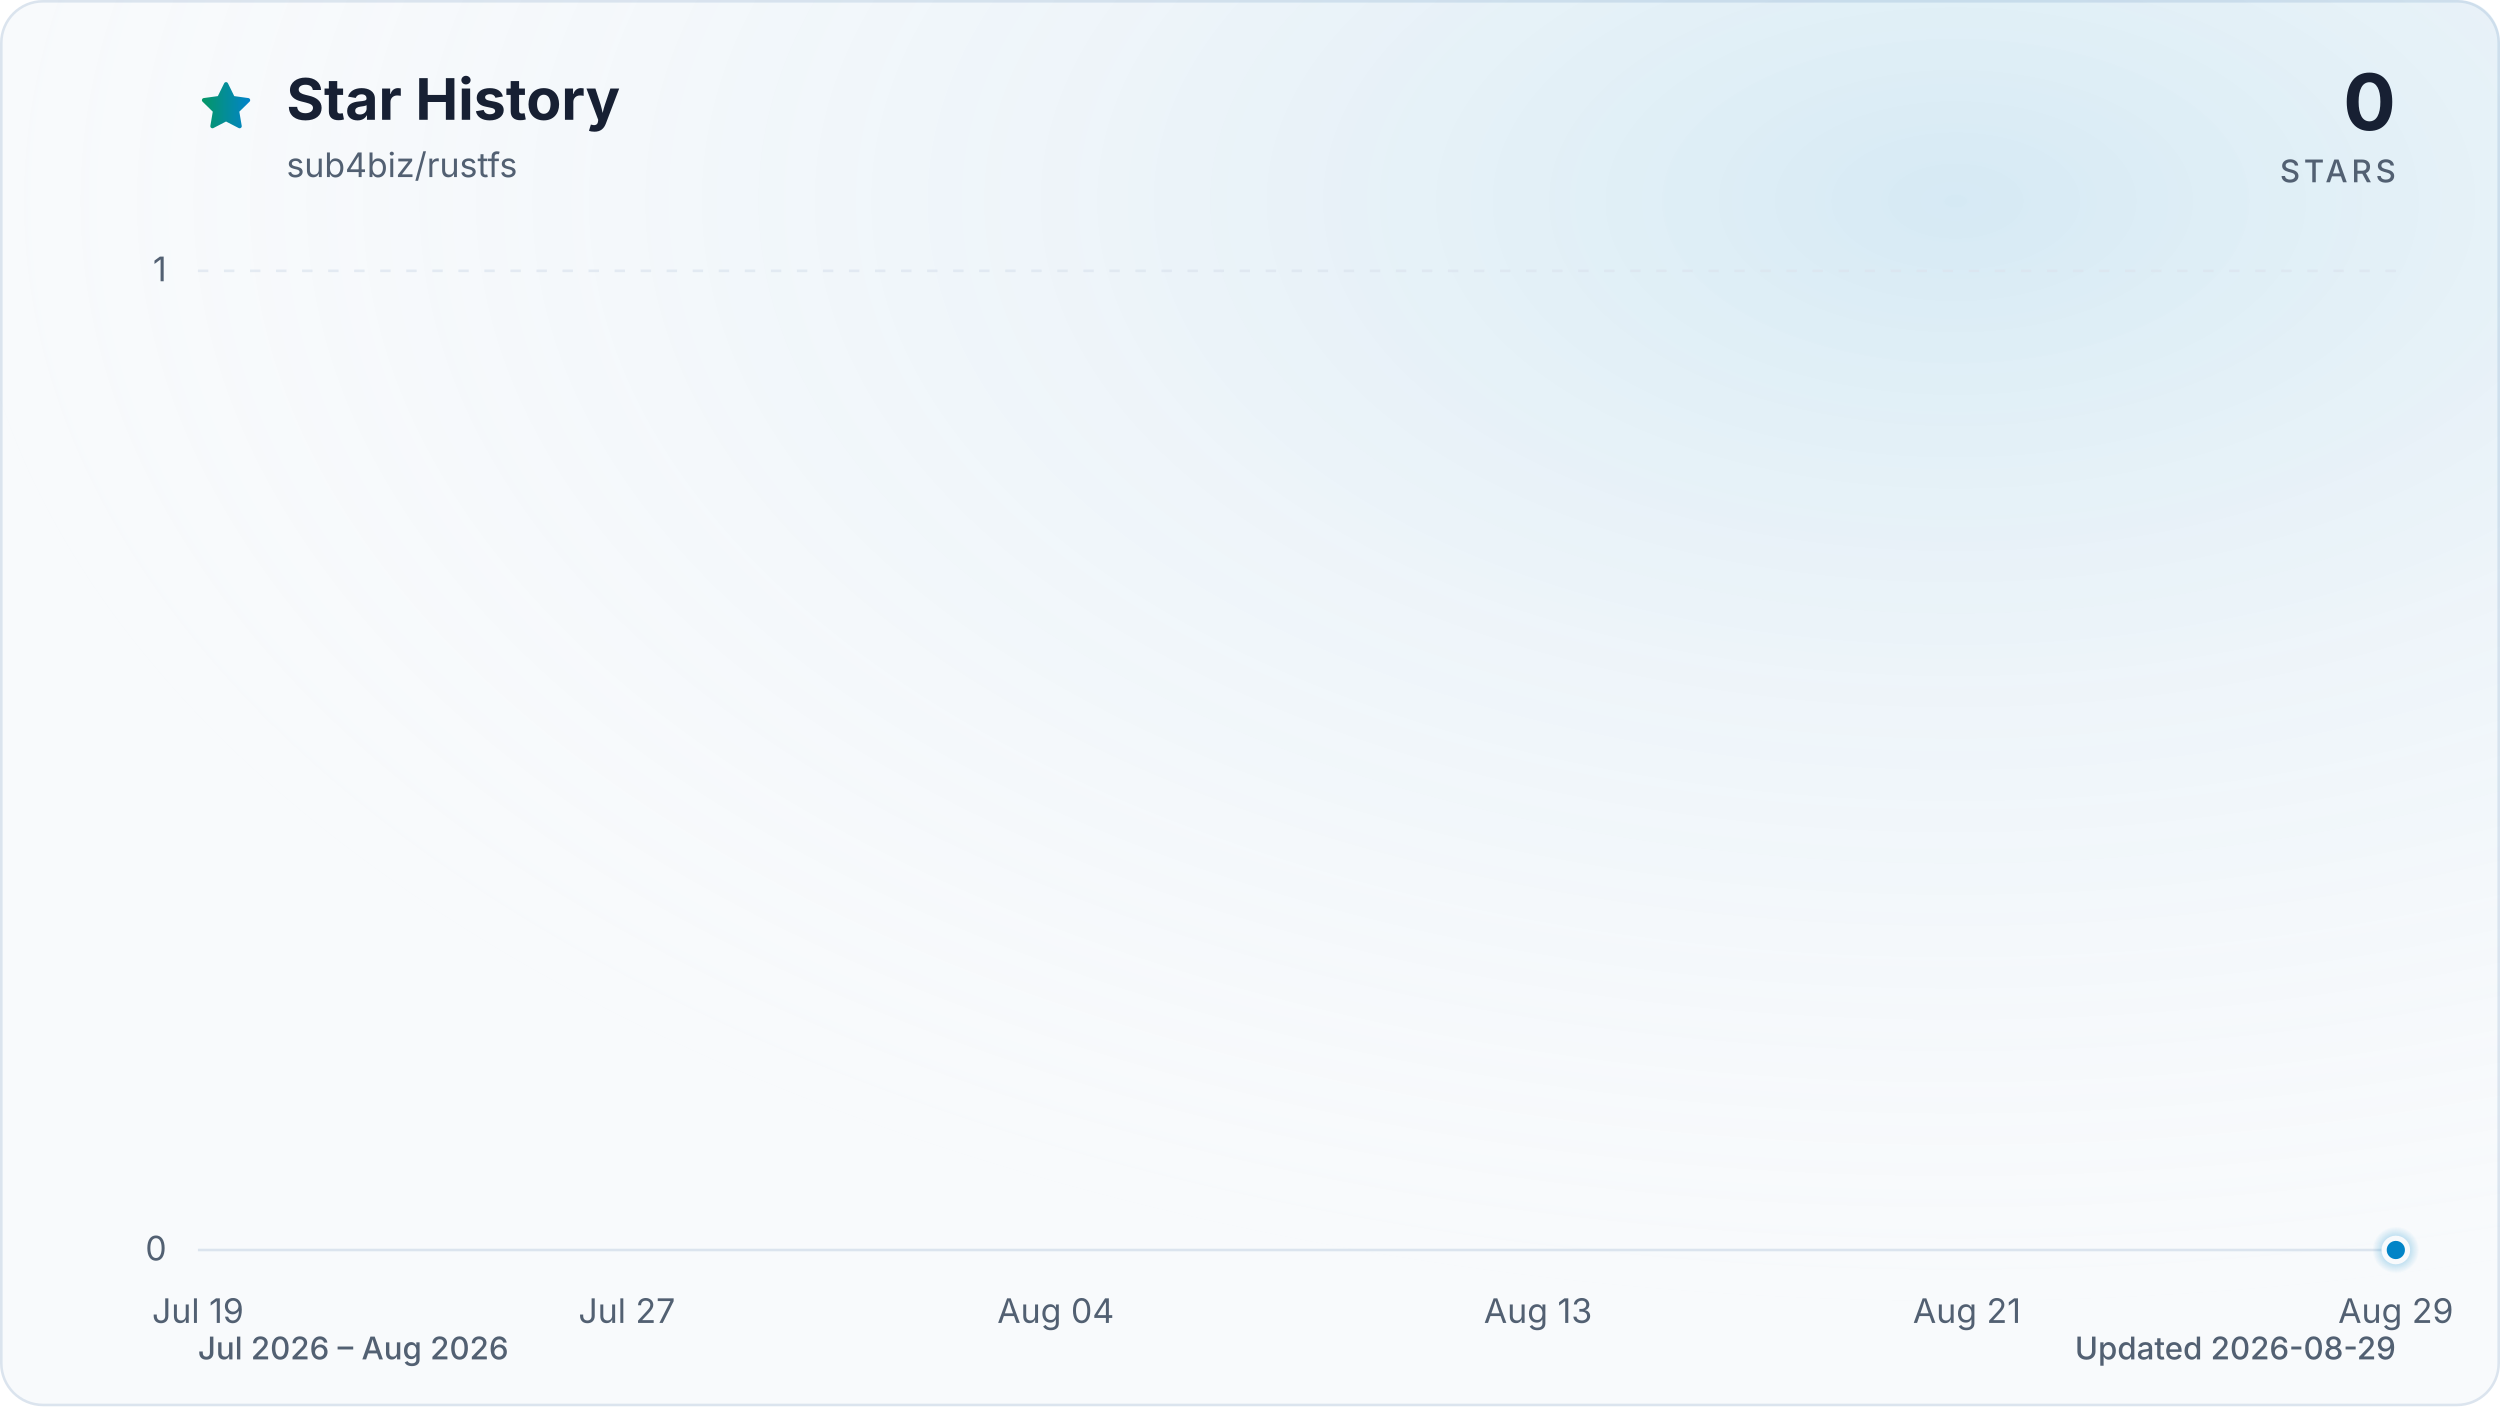
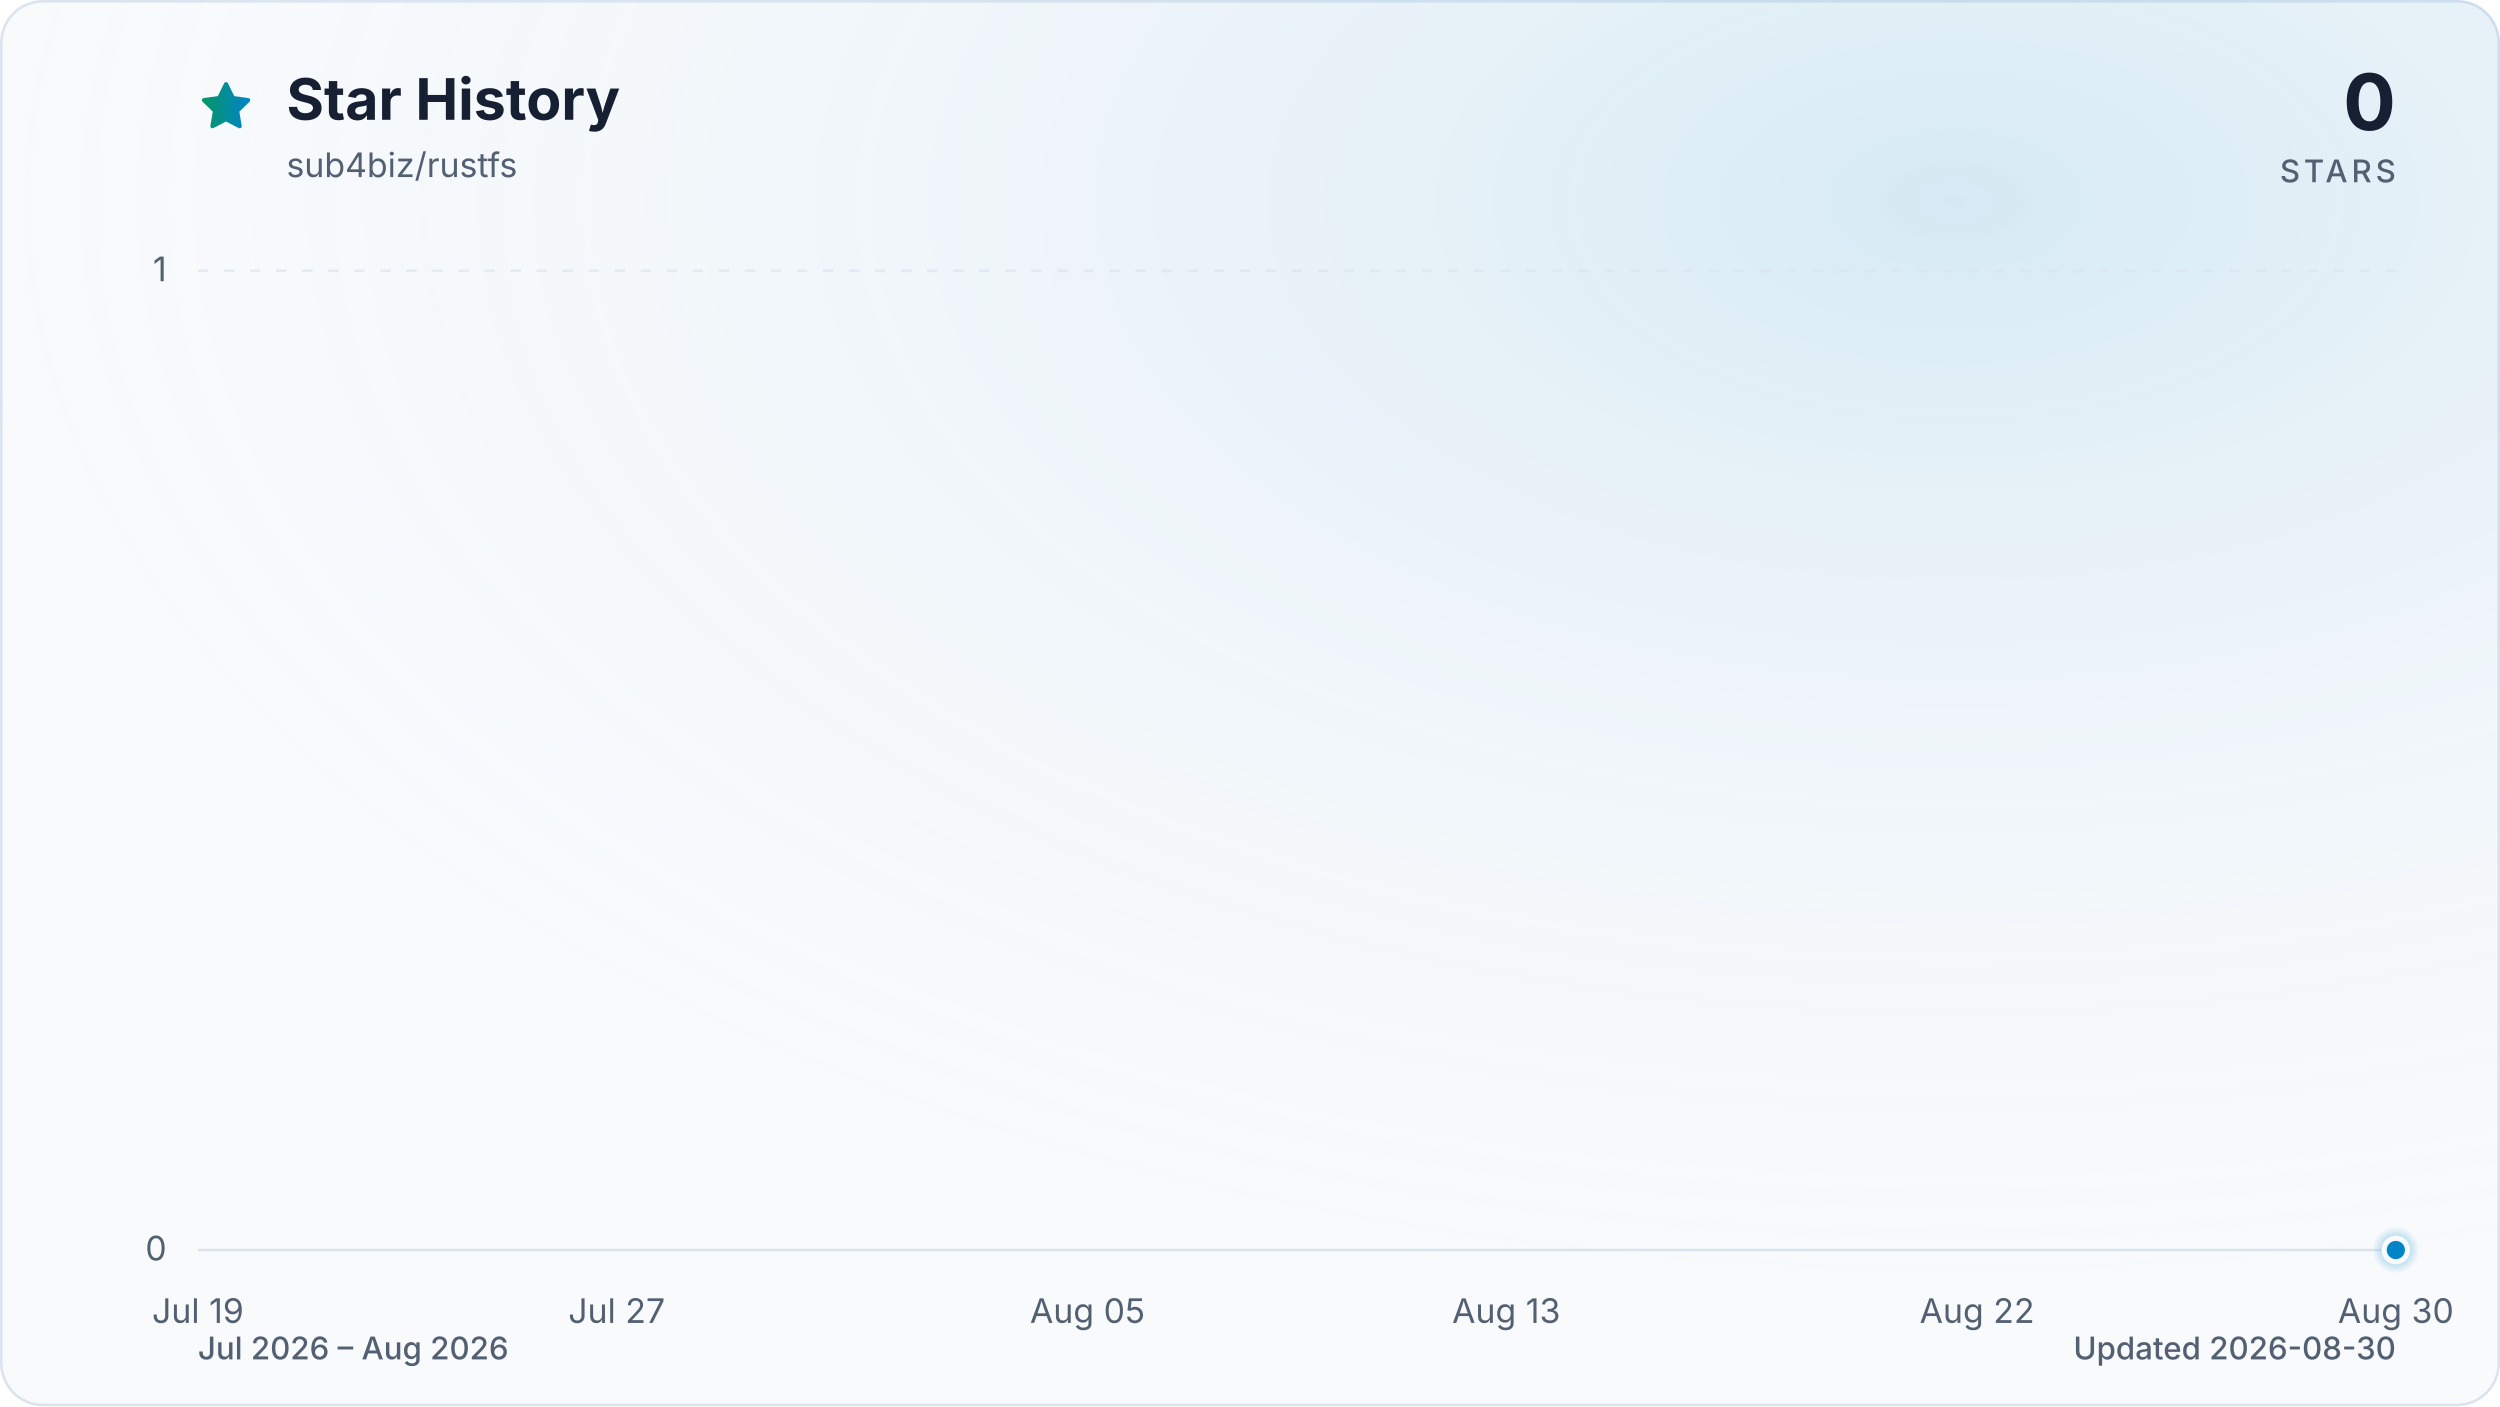
<svg xmlns="http://www.w3.org/2000/svg" viewBox="0 0 960 540" role="img" aria-labelledby="title description" data-style="gradient" data-variant="glow" data-animated="true">
  <defs>
    <linearGradient id="trend" x1="0" y1="0" x2="1" y2="0">
      <stop offset="0%" stop-color="#059669" />
      <stop offset="100%" stop-color="#0284c7" />
    </linearGradient>
    <linearGradient id="area" x1="0" y1="0" x2="0" y2="1">
      <stop offset="0%" stop-color="#059669" stop-opacity="0.30" />
      <stop offset="55%" stop-color="#0284c7" stop-opacity="0.10" />
      <stop offset="100%" stop-color="#0284c7" stop-opacity="0.01" />
    </linearGradient>
    <radialGradient id="marker-halo" cx="50%" cy="50%" r="50%">
      <stop offset="0%" stop-color="#0284c7" stop-opacity="0.55" />
      <stop offset="100%" stop-color="#0284c7" stop-opacity="0" />
    </radialGradient>
    <radialGradient id="surface-glow" cx="78%" cy="14%" r="80%">
      <stop offset="0%" stop-color="#0284c7" stop-opacity="0.14" />
      <stop offset="100%" stop-color="#f8fafc" stop-opacity="0" />
    </radialGradient>
    <filter id="trend-glow" x="-20%" y="-20%" width="140%" height="140%">
      <feGaussianBlur stdDeviation="7" />
    </filter>
  </defs>
  <style>
.trend-enter{transform-box:fill-box;transform-origin:center;animation:trend-enter 520ms cubic-bezier(0.16,1,0.3,1)}
.marker-enter{transform-box:fill-box;transform-origin:center;animation:marker-enter 320ms cubic-bezier(0.16,1,0.3,1) 200ms both}
.marker-pulse{transform-box:fill-box;transform-origin:center;animation:marker-pulse 2.6s ease-out infinite}
@keyframes trend-enter{from{opacity:.35;transform:translateY(10px)}to{opacity:1;transform:translateY(0)}}
@keyframes marker-enter{from{opacity:0;transform:scale(.4)}to{opacity:1;transform:scale(1)}}
@keyframes marker-pulse{0%{opacity:.5;transform:scale(.7)}70%,100%{opacity:0;transform:scale(2.1)}}
@media (prefers-reduced-motion:reduce){.trend-enter,.marker-enter,.marker-pulse{animation:none!important}}
@media (prefers-reduced-motion:reduce){.marker-pulse{opacity:0}}
</style>
  <rect x="0.5" y="0.5" width="959" height="539" fill="#f8fafc" stroke="#dbe4ee" stroke-width="1" rx="16" />
  <rect width="960" height="540" fill="url(#surface-glow)" rx="16" />
  <path d="M12 2.6l2.9 5.9 6.5.9-4.7 4.6 1.1 6.5-5.8-3-5.8 3 1.1-6.5-4.7-4.6 6.5-.9L12 2.6Z" transform="translate(76 30) scale(.9)" fill="url(#trend)" stroke="url(#trend)" stroke-width="1.8" stroke-linejoin="round" aria-hidden="true" />
  <text x="110" y="46" fill="#172033" font-family="ui-sans-serif, system-ui, -apple-system, BlinkMacSystemFont, 'Segoe UI', sans-serif" font-size="22" font-weight="700">Star History</text>
  <text x="110" y="68" fill="#526072" font-family="ui-sans-serif, system-ui, -apple-system, BlinkMacSystemFont, 'Segoe UI', sans-serif" font-size="13">sub4biz/rustfs</text>
  <text x="920" y="50" fill="#172033" font-family="ui-sans-serif, system-ui, -apple-system, BlinkMacSystemFont, 'Segoe UI', sans-serif" font-size="30" font-weight="700" text-anchor="end">0</text>
  <text x="920" y="70" fill="#526072" font-family="ui-sans-serif, system-ui, -apple-system, BlinkMacSystemFont, 'Segoe UI', sans-serif" font-size="12" font-weight="500" letter-spacing="1.5" text-anchor="end">STARS</text>
  <line x1="76" y1="480.0" x2="920" y2="480.0" stroke="#dbe4ee" stroke-width="1" stroke-dasharray="0" opacity="1" />
  <text x="64" y="484.0" fill="#526072" font-family="ui-sans-serif, system-ui, -apple-system, BlinkMacSystemFont, 'Segoe UI', sans-serif" font-size="13" text-anchor="end">0</text>
  <line x1="76" y1="104.0" x2="920" y2="104.0" stroke="#dbe4ee" stroke-width="1" stroke-dasharray="4 6" opacity="0.7" />
  <text x="64" y="108.0" fill="#526072" font-family="ui-sans-serif, system-ui, -apple-system, BlinkMacSystemFont, 'Segoe UI', sans-serif" font-size="13" text-anchor="end">1</text>
  <text x="76.0" y="508" fill="#526072" font-family="ui-sans-serif, system-ui, -apple-system, BlinkMacSystemFont, 'Segoe UI', sans-serif" font-size="13" text-anchor="middle">Jul 19</text>
-   <text x="240.7" y="508" fill="#526072" font-family="ui-sans-serif, system-ui, -apple-system, BlinkMacSystemFont, 'Segoe UI', sans-serif" font-size="13" text-anchor="middle">Jul 27</text>
-   <text x="405.4" y="508" fill="#526072" font-family="ui-sans-serif, system-ui, -apple-system, BlinkMacSystemFont, 'Segoe UI', sans-serif" font-size="13" text-anchor="middle">Aug 04</text>
-   <text x="590.6" y="508" fill="#526072" font-family="ui-sans-serif, system-ui, -apple-system, BlinkMacSystemFont, 'Segoe UI', sans-serif" font-size="13" text-anchor="middle">Aug 13</text>
-   <text x="755.3" y="508" fill="#526072" font-family="ui-sans-serif, system-ui, -apple-system, BlinkMacSystemFont, 'Segoe UI', sans-serif" font-size="13" text-anchor="middle">Aug 21</text>
-   <text x="920.0" y="508" fill="#526072" font-family="ui-sans-serif, system-ui, -apple-system, BlinkMacSystemFont, 'Segoe UI', sans-serif" font-size="13" text-anchor="middle">Aug 29</text>
+   <text x="236.8" y="508" fill="#526072" font-family="ui-sans-serif, system-ui, -apple-system, BlinkMacSystemFont, 'Segoe UI', sans-serif" font-size="13" text-anchor="middle">Jul 27</text>
+   <text x="417.6" y="508" fill="#526072" font-family="ui-sans-serif, system-ui, -apple-system, BlinkMacSystemFont, 'Segoe UI', sans-serif" font-size="13" text-anchor="middle">Aug 05</text>
+   <text x="578.4" y="508" fill="#526072" font-family="ui-sans-serif, system-ui, -apple-system, BlinkMacSystemFont, 'Segoe UI', sans-serif" font-size="13" text-anchor="middle">Aug 13</text>
+   <text x="759.2" y="508" fill="#526072" font-family="ui-sans-serif, system-ui, -apple-system, BlinkMacSystemFont, 'Segoe UI', sans-serif" font-size="13" text-anchor="middle">Aug 22</text>
+   <text x="920.0" y="508" fill="#526072" font-family="ui-sans-serif, system-ui, -apple-system, BlinkMacSystemFont, 'Segoe UI', sans-serif" font-size="13" text-anchor="middle">Aug 30</text>
  <g class="trend-enter">
-     <path d="M 76.0 480.0 C 82.9 480.0, 89.7 480.0, 96.6 480.0 C 103.4 480.0, 110.3 480.0, 117.2 480.0 C 124.0 480.0, 130.9 480.0, 137.8 480.0 C 144.6 480.0, 151.5 480.0, 158.3 480.0 C 165.2 480.0, 172.1 480.0, 178.9 480.0 C 185.8 480.0, 192.7 480.0, 199.5 480.0 C 206.4 480.0, 213.2 480.0, 220.1 480.0 C 227.0 480.0, 233.8 480.0, 240.7 480.0 C 247.5 480.0, 254.4 480.0, 261.3 480.0 C 268.1 480.0, 275.0 480.0, 281.9 480.0 C 288.7 480.0, 295.6 480.0, 302.4 480.0 C 309.3 480.0, 316.2 480.0, 323.0 480.0 C 329.9 480.0, 336.7 480.0, 343.6 480.0 C 350.5 480.0, 357.3 480.0, 364.2 480.0 C 371.1 480.0, 377.9 480.0, 384.8 480.0 C 391.6 480.0, 398.5 480.0, 405.4 480.0 C 412.2 480.0, 419.1 480.0, 426.0 480.0 C 432.8 480.0, 439.7 480.0, 446.5 480.0 C 453.4 480.0, 460.3 480.0, 467.1 480.0 C 474.0 480.0, 480.8 480.0, 487.7 480.0 C 494.6 480.0, 501.4 480.0, 508.3 480.0 C 515.2 480.0, 522.0 480.0, 528.9 480.0 C 535.7 480.0, 542.6 480.0, 549.5 480.0 C 556.3 480.0, 563.2 480.0, 570.0 480.0 C 576.9 480.0, 583.8 480.0, 590.6 480.0 C 597.5 480.0, 604.4 480.0, 611.2 480.0 C 618.1 480.0, 624.9 480.0, 631.8 480.0 C 638.7 480.0, 645.5 480.0, 652.4 480.0 C 659.3 480.0, 666.1 480.0, 673.0 480.0 C 679.8 480.0, 686.7 480.0, 693.6 480.0 C 700.4 480.0, 707.3 480.0, 714.1 480.0 C 721.0 480.0, 727.9 480.0, 734.7 480.0 C 741.6 480.0, 748.5 480.0, 755.3 480.0 C 762.2 480.0, 769.0 480.0, 775.9 480.0 C 782.8 480.0, 789.6 480.0, 796.5 480.0 C 803.3 480.0, 810.2 480.0, 817.1 480.0 C 823.9 480.0, 830.8 480.0, 837.7 480.0 C 844.5 480.0, 851.4 480.0, 858.2 480.0 C 865.1 480.0, 872.0 480.0, 878.8 480.0 C 885.7 480.0, 892.6 480.0, 899.4 480.0 C 906.3 480.0, 913.1 480.0, 920.0 480.0 L 920.0 480.0 L 76.0 480.0 Z" fill="url(#area)" />
-     <path d="M 76.0 480.0 C 82.9 480.0, 89.7 480.0, 96.6 480.0 C 103.4 480.0, 110.3 480.0, 117.2 480.0 C 124.0 480.0, 130.9 480.0, 137.8 480.0 C 144.6 480.0, 151.5 480.0, 158.3 480.0 C 165.2 480.0, 172.1 480.0, 178.9 480.0 C 185.8 480.0, 192.7 480.0, 199.5 480.0 C 206.4 480.0, 213.2 480.0, 220.1 480.0 C 227.0 480.0, 233.8 480.0, 240.7 480.0 C 247.5 480.0, 254.4 480.0, 261.3 480.0 C 268.1 480.0, 275.0 480.0, 281.9 480.0 C 288.7 480.0, 295.6 480.0, 302.4 480.0 C 309.3 480.0, 316.2 480.0, 323.0 480.0 C 329.9 480.0, 336.7 480.0, 343.6 480.0 C 350.5 480.0, 357.3 480.0, 364.2 480.0 C 371.1 480.0, 377.9 480.0, 384.8 480.0 C 391.6 480.0, 398.5 480.0, 405.4 480.0 C 412.2 480.0, 419.1 480.0, 426.0 480.0 C 432.8 480.0, 439.7 480.0, 446.5 480.0 C 453.4 480.0, 460.3 480.0, 467.1 480.0 C 474.0 480.0, 480.8 480.0, 487.7 480.0 C 494.6 480.0, 501.4 480.0, 508.3 480.0 C 515.2 480.0, 522.0 480.0, 528.9 480.0 C 535.7 480.0, 542.6 480.0, 549.5 480.0 C 556.3 480.0, 563.2 480.0, 570.0 480.0 C 576.9 480.0, 583.8 480.0, 590.6 480.0 C 597.5 480.0, 604.4 480.0, 611.2 480.0 C 618.1 480.0, 624.9 480.0, 631.8 480.0 C 638.7 480.0, 645.5 480.0, 652.4 480.0 C 659.3 480.0, 666.1 480.0, 673.0 480.0 C 679.8 480.0, 686.7 480.0, 693.6 480.0 C 700.4 480.0, 707.3 480.0, 714.1 480.0 C 721.0 480.0, 727.9 480.0, 734.7 480.0 C 741.6 480.0, 748.5 480.0, 755.3 480.0 C 762.2 480.0, 769.0 480.0, 775.9 480.0 C 782.8 480.0, 789.6 480.0, 796.5 480.0 C 803.3 480.0, 810.2 480.0, 817.1 480.0 C 823.9 480.0, 830.8 480.0, 837.7 480.0 C 844.5 480.0, 851.4 480.0, 858.2 480.0 C 865.1 480.0, 872.0 480.0, 878.8 480.0 C 885.7 480.0, 892.6 480.0, 899.4 480.0 C 906.3 480.0, 913.1 480.0, 920.0 480.0" fill="none" stroke="url(#trend)" stroke-width="12" stroke-linecap="round" stroke-linejoin="round" opacity="0.16" filter="url(#trend-glow)" />
-     <path d="M 76.0 480.0 C 82.9 480.0, 89.7 480.0, 96.6 480.0 C 103.4 480.0, 110.3 480.0, 117.2 480.0 C 124.0 480.0, 130.9 480.0, 137.8 480.0 C 144.6 480.0, 151.5 480.0, 158.3 480.0 C 165.2 480.0, 172.1 480.0, 178.9 480.0 C 185.8 480.0, 192.7 480.0, 199.5 480.0 C 206.4 480.0, 213.2 480.0, 220.1 480.0 C 227.0 480.0, 233.8 480.0, 240.7 480.0 C 247.5 480.0, 254.4 480.0, 261.3 480.0 C 268.1 480.0, 275.0 480.0, 281.9 480.0 C 288.7 480.0, 295.6 480.0, 302.4 480.0 C 309.3 480.0, 316.2 480.0, 323.0 480.0 C 329.9 480.0, 336.7 480.0, 343.6 480.0 C 350.5 480.0, 357.3 480.0, 364.2 480.0 C 371.1 480.0, 377.9 480.0, 384.8 480.0 C 391.6 480.0, 398.5 480.0, 405.4 480.0 C 412.2 480.0, 419.1 480.0, 426.0 480.0 C 432.8 480.0, 439.7 480.0, 446.5 480.0 C 453.4 480.0, 460.3 480.0, 467.1 480.0 C 474.0 480.0, 480.8 480.0, 487.7 480.0 C 494.6 480.0, 501.4 480.0, 508.3 480.0 C 515.2 480.0, 522.0 480.0, 528.9 480.0 C 535.7 480.0, 542.6 480.0, 549.5 480.0 C 556.3 480.0, 563.2 480.0, 570.0 480.0 C 576.9 480.0, 583.8 480.0, 590.6 480.0 C 597.5 480.0, 604.4 480.0, 611.2 480.0 C 618.1 480.0, 624.9 480.0, 631.8 480.0 C 638.7 480.0, 645.5 480.0, 652.4 480.0 C 659.3 480.0, 666.1 480.0, 673.0 480.0 C 679.8 480.0, 686.7 480.0, 693.6 480.0 C 700.4 480.0, 707.3 480.0, 714.1 480.0 C 721.0 480.0, 727.9 480.0, 734.7 480.0 C 741.6 480.0, 748.5 480.0, 755.3 480.0 C 762.2 480.0, 769.0 480.0, 775.9 480.0 C 782.8 480.0, 789.6 480.0, 796.5 480.0 C 803.3 480.0, 810.2 480.0, 817.1 480.0 C 823.9 480.0, 830.8 480.0, 837.7 480.0 C 844.5 480.0, 851.4 480.0, 858.2 480.0 C 865.1 480.0, 872.0 480.0, 878.8 480.0 C 885.7 480.0, 892.6 480.0, 899.4 480.0 C 906.3 480.0, 913.1 480.0, 920.0 480.0" fill="none" stroke="url(#trend)" stroke-width="3" stroke-linecap="round" stroke-linejoin="round" />
+     <path d="M 76.0 480.0 C 82.7 480.0, 89.4 480.0, 96.1 480.0 C 102.8 480.0, 109.5 480.0, 116.2 480.0 C 122.9 480.0, 129.6 480.0, 136.3 480.0 C 143.0 480.0, 149.7 480.0, 156.4 480.0 C 163.1 480.0, 169.8 480.0, 176.5 480.0 C 183.2 480.0, 189.9 480.0, 196.6 480.0 C 203.3 480.0, 210.0 480.0, 216.7 480.0 C 223.4 480.0, 230.1 480.0, 236.8 480.0 C 243.5 480.0, 250.2 480.0, 256.9 480.0 C 263.6 480.0, 270.3 480.0, 277.0 480.0 C 283.7 480.0, 290.3 480.0, 297.0 480.0 C 303.7 480.0, 310.4 480.0, 317.1 480.0 C 323.8 480.0, 330.5 480.0, 337.2 480.0 C 343.9 480.0, 350.6 480.0, 357.3 480.0 C 364.0 480.0, 370.7 480.0, 377.4 480.0 C 384.1 480.0, 390.8 480.0, 397.5 480.0 C 404.2 480.0, 410.9 480.0, 417.6 480.0 C 424.3 480.0, 431.0 480.0, 437.7 480.0 C 444.4 480.0, 451.1 480.0, 457.8 480.0 C 464.5 480.0, 471.2 480.0, 477.9 480.0 C 484.6 480.0, 491.3 480.0, 498.0 480.0 C 504.7 480.0, 511.4 480.0, 518.1 480.0 C 524.8 480.0, 531.5 480.0, 538.2 480.0 C 544.9 480.0, 551.6 480.0, 558.3 480.0 C 565.0 480.0, 571.7 480.0, 578.4 480.0 C 585.1 480.0, 591.8 480.0, 598.5 480.0 C 605.2 480.0, 611.9 480.0, 618.6 480.0 C 625.3 480.0, 632.0 480.0, 638.7 480.0 C 645.4 480.0, 652.1 480.0, 658.8 480.0 C 665.5 480.0, 672.2 480.0, 678.9 480.0 C 685.6 480.0, 692.3 480.0, 699.0 480.0 C 705.7 480.0, 712.3 480.0, 719.0 480.0 C 725.7 480.0, 732.4 480.0, 739.1 480.0 C 745.8 480.0, 752.5 480.0, 759.2 480.0 C 765.9 480.0, 772.6 480.0, 779.3 480.0 C 786.0 480.0, 792.7 480.0, 799.4 480.0 C 806.1 480.0, 812.8 480.0, 819.5 480.0 C 826.2 480.0, 832.9 480.0, 839.6 480.0 C 846.3 480.0, 853.0 480.0, 859.7 480.0 C 866.4 480.0, 873.1 480.0, 879.8 480.0 C 886.5 480.0, 893.2 480.0, 899.9 480.0 C 906.6 480.0, 913.3 480.0, 920.0 480.0 L 920.0 480.0 L 76.0 480.0 Z" fill="url(#area)" />
+     <path d="M 76.0 480.0 C 82.7 480.0, 89.4 480.0, 96.1 480.0 C 102.8 480.0, 109.5 480.0, 116.2 480.0 C 122.9 480.0, 129.6 480.0, 136.3 480.0 C 143.0 480.0, 149.7 480.0, 156.4 480.0 C 163.1 480.0, 169.8 480.0, 176.5 480.0 C 183.2 480.0, 189.9 480.0, 196.6 480.0 C 203.3 480.0, 210.0 480.0, 216.7 480.0 C 223.4 480.0, 230.1 480.0, 236.8 480.0 C 243.5 480.0, 250.2 480.0, 256.9 480.0 C 263.6 480.0, 270.3 480.0, 277.0 480.0 C 283.7 480.0, 290.3 480.0, 297.0 480.0 C 303.7 480.0, 310.4 480.0, 317.1 480.0 C 323.8 480.0, 330.5 480.0, 337.2 480.0 C 343.9 480.0, 350.6 480.0, 357.3 480.0 C 364.0 480.0, 370.7 480.0, 377.4 480.0 C 384.1 480.0, 390.8 480.0, 397.5 480.0 C 404.2 480.0, 410.9 480.0, 417.6 480.0 C 424.3 480.0, 431.0 480.0, 437.7 480.0 C 444.4 480.0, 451.1 480.0, 457.8 480.0 C 464.5 480.0, 471.2 480.0, 477.9 480.0 C 484.6 480.0, 491.3 480.0, 498.0 480.0 C 504.7 480.0, 511.4 480.0, 518.1 480.0 C 524.8 480.0, 531.5 480.0, 538.2 480.0 C 544.9 480.0, 551.6 480.0, 558.3 480.0 C 565.0 480.0, 571.7 480.0, 578.4 480.0 C 585.1 480.0, 591.8 480.0, 598.5 480.0 C 605.2 480.0, 611.9 480.0, 618.6 480.0 C 625.3 480.0, 632.0 480.0, 638.7 480.0 C 645.4 480.0, 652.1 480.0, 658.8 480.0 C 665.5 480.0, 672.2 480.0, 678.9 480.0 C 685.6 480.0, 692.3 480.0, 699.0 480.0 C 705.7 480.0, 712.3 480.0, 719.0 480.0 C 725.7 480.0, 732.4 480.0, 739.1 480.0 C 745.8 480.0, 752.5 480.0, 759.2 480.0 C 765.9 480.0, 772.6 480.0, 779.3 480.0 C 786.0 480.0, 792.7 480.0, 799.4 480.0 C 806.1 480.0, 812.8 480.0, 819.5 480.0 C 826.2 480.0, 832.9 480.0, 839.6 480.0 C 846.3 480.0, 853.0 480.0, 859.7 480.0 C 866.4 480.0, 873.1 480.0, 879.8 480.0 C 886.5 480.0, 893.2 480.0, 899.9 480.0 C 906.6 480.0, 913.3 480.0, 920.0 480.0" fill="none" stroke="url(#trend)" stroke-width="12" stroke-linecap="round" stroke-linejoin="round" opacity="0.16" filter="url(#trend-glow)" />
+     <path d="M 76.0 480.0 C 82.7 480.0, 89.4 480.0, 96.1 480.0 C 102.8 480.0, 109.5 480.0, 116.2 480.0 C 122.9 480.0, 129.6 480.0, 136.3 480.0 C 143.0 480.0, 149.7 480.0, 156.4 480.0 C 163.1 480.0, 169.8 480.0, 176.5 480.0 C 183.2 480.0, 189.9 480.0, 196.6 480.0 C 203.3 480.0, 210.0 480.0, 216.7 480.0 C 223.4 480.0, 230.1 480.0, 236.8 480.0 C 243.5 480.0, 250.2 480.0, 256.9 480.0 C 263.6 480.0, 270.3 480.0, 277.0 480.0 C 283.7 480.0, 290.3 480.0, 297.0 480.0 C 303.7 480.0, 310.4 480.0, 317.1 480.0 C 323.8 480.0, 330.5 480.0, 337.2 480.0 C 343.9 480.0, 350.6 480.0, 357.3 480.0 C 364.0 480.0, 370.7 480.0, 377.4 480.0 C 384.1 480.0, 390.8 480.0, 397.5 480.0 C 404.2 480.0, 410.9 480.0, 417.6 480.0 C 424.3 480.0, 431.0 480.0, 437.7 480.0 C 444.4 480.0, 451.1 480.0, 457.8 480.0 C 464.5 480.0, 471.2 480.0, 477.9 480.0 C 484.6 480.0, 491.3 480.0, 498.0 480.0 C 504.7 480.0, 511.4 480.0, 518.1 480.0 C 524.8 480.0, 531.5 480.0, 538.2 480.0 C 544.9 480.0, 551.6 480.0, 558.3 480.0 C 565.0 480.0, 571.7 480.0, 578.4 480.0 C 585.1 480.0, 591.8 480.0, 598.5 480.0 C 605.2 480.0, 611.9 480.0, 618.6 480.0 C 625.3 480.0, 632.0 480.0, 638.7 480.0 C 645.4 480.0, 652.1 480.0, 658.8 480.0 C 665.5 480.0, 672.2 480.0, 678.9 480.0 C 685.6 480.0, 692.3 480.0, 699.0 480.0 C 705.7 480.0, 712.3 480.0, 719.0 480.0 C 725.7 480.0, 732.4 480.0, 739.1 480.0 C 745.8 480.0, 752.5 480.0, 759.2 480.0 C 765.9 480.0, 772.6 480.0, 779.3 480.0 C 786.0 480.0, 792.7 480.0, 799.4 480.0 C 806.1 480.0, 812.8 480.0, 819.5 480.0 C 826.2 480.0, 832.9 480.0, 839.6 480.0 C 846.3 480.0, 853.0 480.0, 859.7 480.0 C 866.4 480.0, 873.1 480.0, 879.8 480.0 C 886.5 480.0, 893.2 480.0, 899.9 480.0 C 906.6 480.0, 913.3 480.0, 920.0 480.0" fill="none" stroke="url(#trend)" stroke-width="3" stroke-linecap="round" stroke-linejoin="round" />
  </g>
  <g class="marker-enter">
    <circle class="marker-pulse" cx="920.0" cy="480.0" r="9" fill="url(#marker-halo)" />
    <circle cx="920.0" cy="480.0" r="4.5" fill="#0284c7" stroke="#f8fafc" stroke-width="2" />
  </g>
  <text x="76" y="522" fill="#526072" font-family="ui-sans-serif, system-ui, -apple-system, BlinkMacSystemFont, 'Segoe UI', sans-serif" font-size="12" font-weight="500">Jul 2026 – Aug 2026</text>
-   <text x="920" y="522" fill="#526072" font-family="ui-sans-serif, system-ui, -apple-system, BlinkMacSystemFont, 'Segoe UI', sans-serif" font-size="12" font-weight="500" text-anchor="end">Updated 2026-08-29</text>
+   <text x="920" y="522" fill="#526072" font-family="ui-sans-serif, system-ui, -apple-system, BlinkMacSystemFont, 'Segoe UI', sans-serif" font-size="12" font-weight="500" text-anchor="end">Updated 2026-08-30</text>
</svg>
